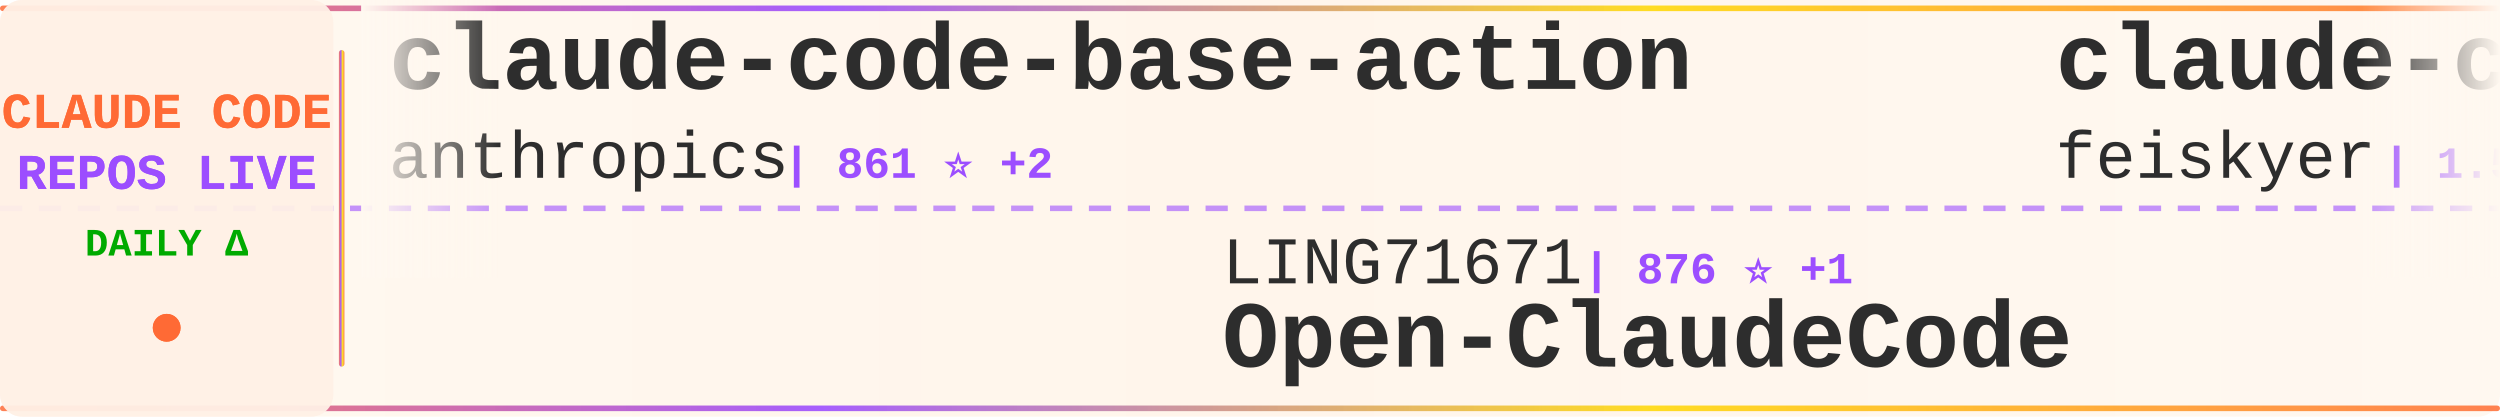
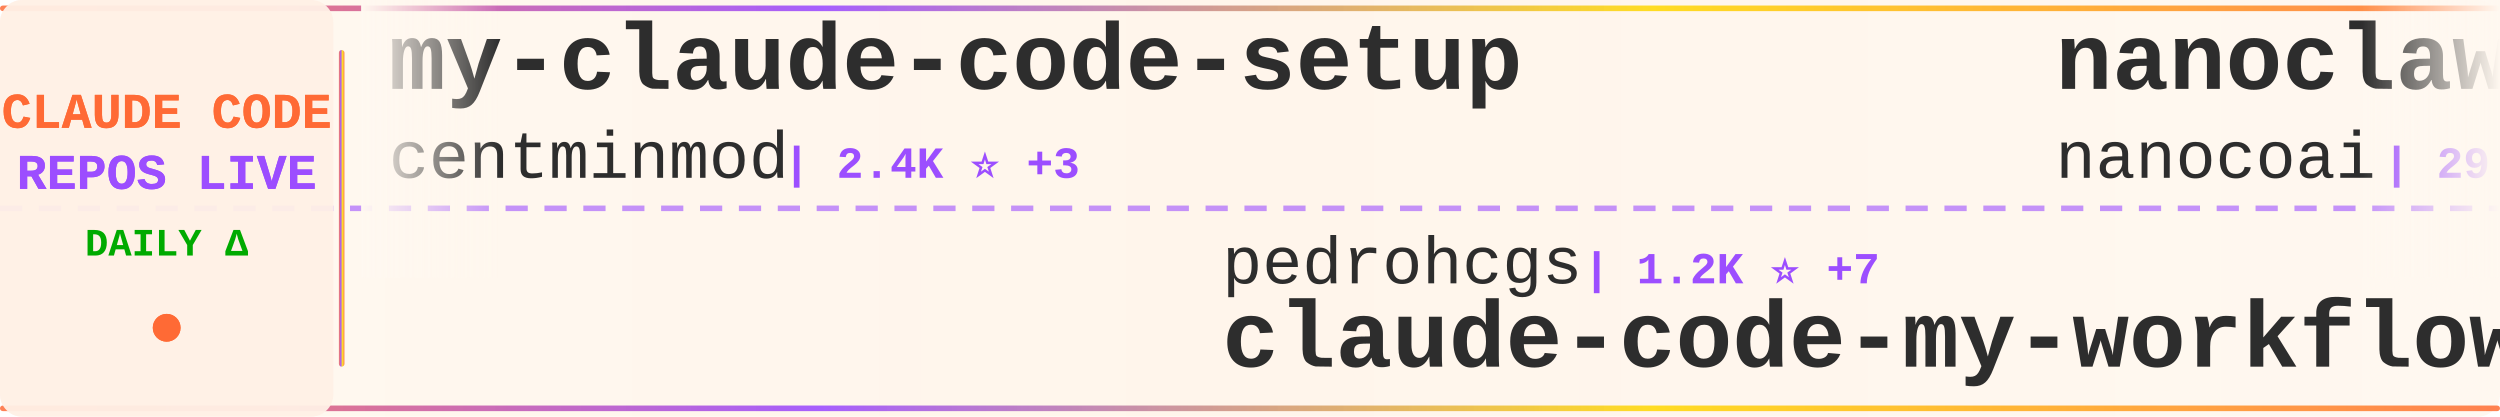
<svg xmlns="http://www.w3.org/2000/svg" width="900" height="150">
  <defs>
    <linearGradient id="tickerBg" x1="0%" y1="0%" x2="100%" y2="0%">
      <stop offset="0%" style="stop-color:#fff8f0;stop-opacity:0.98" />
      <stop offset="50%" style="stop-color:#fff5eb;stop-opacity:1" />
      <stop offset="100%" style="stop-color:#fff8f0;stop-opacity:0.98" />
    </linearGradient>
    <linearGradient id="borderGrad" x1="0%" y1="0%" x2="100%" y2="0%">
      <stop offset="0%" style="stop-color:#FF6B35;stop-opacity:0.85">
        <animate attributeName="stop-opacity" values="0.85;1;0.85" dur="2s" repeatCount="indefinite" />
      </stop>
      <stop offset="33%" style="stop-color:#9C4EFF;stop-opacity:0.9">
        <animate attributeName="stop-opacity" values="0.9;1;0.9" dur="2.2s" repeatCount="indefinite" />
      </stop>
      <stop offset="66%" style="stop-color:#FFD700;stop-opacity:0.85">
        <animate attributeName="stop-opacity" values="0.85;1;0.85" dur="1.8s" repeatCount="indefinite" />
      </stop>
      <stop offset="100%" style="stop-color:#FF6B35;stop-opacity:0.85">
        <animate attributeName="stop-opacity" values="0.85;1;0.85" dur="2s" repeatCount="indefinite" />
      </stop>
    </linearGradient>
    <filter id="textGlow">
      <feGaussianBlur stdDeviation="0.15" result="coloredBlur" />
      <feMerge>
        <feMergeNode in="coloredBlur" />
        <feMergeNode in="SourceGraphic" />
      </feMerge>
    </filter>
    <filter id="metricGlow">
      <feGaussianBlur stdDeviation="0.2" result="coloredBlur" />
      <feMerge>
        <feMergeNode in="coloredBlur" />
        <feMergeNode in="SourceGraphic" />
      </feMerge>
    </filter>
    <linearGradient id="leftFade" x1="0%" y1="0%" x2="100%" y2="0%">
      <stop offset="0%" style="stop-color:#fff8f0;stop-opacity:1" />
      <stop offset="100%" style="stop-color:#fff8f0;stop-opacity:0" />
    </linearGradient>
    <linearGradient id="rightFade" x1="0%" y1="0%" x2="100%" y2="0%">
      <stop offset="0%" style="stop-color:#fff8f0;stop-opacity:0" />
      <stop offset="100%" style="stop-color:#fff8f0;stop-opacity:1" />
    </linearGradient>
  </defs>
  <rect width="900" height="150" fill="url(#tickerBg)" rx="8" />
  <rect x="0" y="2" width="900" height="2" fill="url(#borderGrad)" rx="1" />
  <rect x="0" y="146" width="900" height="2" fill="url(#borderGrad)" rx="1" />
  <line x1="0" y1="75" x2="900" y2="75" stroke="#9C4EFF" stroke-width="2" stroke-dasharray="8 6" opacity="0.6" />
  <rect x="0" y="0" width="120" height="150" fill="#fff0e6" opacity="0.95" rx="8" />
  <text x="60" y="46" font-family="'Courier New', monospace" font-size="18" font-weight="bold" fill="#FF6B35" text-anchor="middle" filter="url(#textGlow)">
    CLAUDE CODE
  </text>
  <text x="60" y="68" font-family="'Courier New', monospace" font-size="18" font-weight="bold" fill="#9C4EFF" text-anchor="middle" filter="url(#textGlow)">
    REPOS LIVE
  </text>
  <text x="60" y="92" font-family="'Courier New', monospace" font-size="14" font-weight="bold" fill="#00aa00" text-anchor="middle">
    DAILY Δ
  </text>
  <circle cx="60" cy="118" r="5" fill="#FF6B35" filter="url(#metricGlow)">
    <animate attributeName="r" values="4;6;4" dur="1.5s" repeatCount="indefinite" />
    <animate attributeName="opacity" values="0.6;1;0.6" dur="1.5s" repeatCount="indefinite" />
  </circle>
  <rect x="122" y="18" width="2" height="114" fill="url(#borderGrad)" rx="1" />
  <clipPath id="tickerClip">
    <rect x="130" y="0" width="770" height="150" />
  </clipPath>
  <g clip-path="url(#tickerClip)">
    <g id="tickerItems">
      <animateTransform attributeName="transform" attributeType="XML" type="translate" from="0 0" to="-3000 0" dur="54s" repeatCount="indefinite" />
      <g transform="translate(0, 0)">
-         <text x="140" y="32" font-family="'Courier New', monospace" font-size="34" font-weight="bold" fill="#2d2d2d">claude-code-base-action</text>
-         <text x="140" y="64" font-family="'Courier New', monospace" font-size="24" font-weight="normal" fill="#2d2d2d" opacity="1.0">anthropics</text>
-         <text x="282" y="64" font-family="'Courier New', monospace" font-size="16" font-weight="bold" fill="#9C4EFF"> | 861 ⭐ +2</text>
+         <text x="140" y="32" font-family="'Courier New', monospace" font-size="34" font-weight="bold" fill="#2d2d2d">my-claude-code-setup</text>
+         <text x="140" y="64" font-family="'Courier New', monospace" font-size="24" font-weight="normal" fill="#2d2d2d" opacity="1.0">centminmod</text>
+         <text x="282" y="64" font-family="'Courier New', monospace" font-size="16" font-weight="bold" fill="#9C4EFF"> | 2.4K ⭐ +3</text>
      </g>
      <g transform="translate(300, 0)">
-         <text x="140" y="102" font-family="'Courier New', monospace" font-size="24" font-weight="normal" fill="#2d2d2d" opacity="1.0">LING71671</text>
-         <text x="270" y="102" font-family="'Courier New', monospace" font-size="16" font-weight="bold" fill="#9C4EFF"> | 876 ⭐ +1</text>
-         <text x="140" y="132" font-family="'Courier New', monospace" font-size="34" font-weight="bold" fill="#2d2d2d">Open-ClaudeCode</text>
+         <text x="140" y="102" font-family="'Courier New', monospace" font-size="24" font-weight="normal" fill="#2d2d2d" opacity="1.0">pedrohcgs</text>
+         <text x="270" y="102" font-family="'Courier New', monospace" font-size="16" font-weight="bold" fill="#9C4EFF"> | 1.2K ⭐ +7</text>
+         <text x="140" y="132" font-family="'Courier New', monospace" font-size="34" font-weight="bold" fill="#2d2d2d">claude-code-my-workflow</text>
      </g>
      <g transform="translate(600, 0)">
-         <text x="140" y="32" font-family="'Courier New', monospace" font-size="34" font-weight="bold" fill="#2d2d2d">claude-code-settings</text>
-         <text x="140" y="64" font-family="'Courier New', monospace" font-size="24" font-weight="normal" fill="#2d2d2d" opacity="1.0">feiskyer</text>
-         <text x="258" y="64" font-family="'Courier New', monospace" font-size="16" font-weight="bold" fill="#9C4EFF"> | 1.5K ⭐ +2</text>
+         <text x="140" y="32" font-family="'Courier New', monospace" font-size="34" font-weight="bold" fill="#2d2d2d">nanoclaw</text>
+         <text x="140" y="64" font-family="'Courier New', monospace" font-size="24" font-weight="normal" fill="#2d2d2d" opacity="1.0">nanocoai</text>
+         <text x="258" y="64" font-family="'Courier New', monospace" font-size="16" font-weight="bold" fill="#9C4EFF"> | 29.7K ⭐ +31</text>
      </g>
      <g transform="translate(900, 0)">
-         <text x="140" y="102" font-family="'Courier New', monospace" font-size="24" font-weight="normal" fill="#2d2d2d" opacity="1.0">diet103</text>
-         <text x="246" y="102" font-family="'Courier New', monospace" font-size="16" font-weight="bold" fill="#9C4EFF"> | 9.7K ⭐ +1</text>
-         <text x="140" y="132" font-family="'Courier New', monospace" font-size="34" font-weight="bold" fill="#2d2d2d">claude-code-infrastructu...</text>
+         <text x="140" y="102" font-family="'Courier New', monospace" font-size="24" font-weight="normal" fill="#2d2d2d" opacity="1.0">anthropics</text>
+         <text x="282" y="102" font-family="'Courier New', monospace" font-size="16" font-weight="bold" fill="#9C4EFF"> | 146.4K ⭐ +463</text>
+         <text x="140" y="132" font-family="'Courier New', monospace" font-size="34" font-weight="bold" fill="#2d2d2d">skills</text>
      </g>
      <g transform="translate(1200, 0)">
-         <text x="140" y="32" font-family="'Courier New', monospace" font-size="34" font-weight="bold" fill="#2d2d2d">claude-code</text>
-         <text x="140" y="64" font-family="'Courier New', monospace" font-size="24" font-weight="normal" fill="#2d2d2d" opacity="1.0">Tinkeringg-Lab</text>
-         <text x="330" y="64" font-family="'Courier New', monospace" font-size="16" font-weight="bold" fill="#9C4EFF"> | 205 ⭐</text>
+         <text x="140" y="32" font-family="'Courier New', monospace" font-size="34" font-weight="bold" fill="#2d2d2d">claude-code-source</text>
+         <text x="140" y="64" font-family="'Courier New', monospace" font-size="24" font-weight="normal" fill="#2d2d2d" opacity="1.0">JrCx7scC</text>
+         <text x="258" y="64" font-family="'Courier New', monospace" font-size="16" font-weight="bold" fill="#9C4EFF"> | 370 ⭐ +1</text>
      </g>
      <g transform="translate(1500, 0)">
-         <text x="140" y="102" font-family="'Courier New', monospace" font-size="24" font-weight="normal" fill="#2d2d2d" opacity="1.0">centminmod</text>
-         <text x="282" y="102" font-family="'Courier New', monospace" font-size="16" font-weight="bold" fill="#9C4EFF"> | 2.4K ⭐ +2</text>
-         <text x="140" y="132" font-family="'Courier New', monospace" font-size="34" font-weight="bold" fill="#2d2d2d">my-claude-code-setup</text>
+         <text x="140" y="102" font-family="'Courier New', monospace" font-size="24" font-weight="normal" fill="#2d2d2d" opacity="1.0">RichardAtCT</text>
+         <text x="294" y="102" font-family="'Courier New', monospace" font-size="16" font-weight="bold" fill="#9C4EFF"> | 2.7K ⭐ +3</text>
+         <text x="140" y="132" font-family="'Courier New', monospace" font-size="34" font-weight="bold" fill="#2d2d2d">claude-code-telegram</text>
      </g>
      <g transform="translate(1800, 0)">
        <text x="140" y="32" font-family="'Courier New', monospace" font-size="34" font-weight="bold" fill="#2d2d2d">claude-code</text>
-         <text x="140" y="64" font-family="'Courier New', monospace" font-size="24" font-weight="normal" fill="#2d2d2d" opacity="1.0">xorespesp</text>
-         <text x="270" y="64" font-family="'Courier New', monospace" font-size="16" font-weight="bold" fill="#9C4EFF"> | 226 ⭐</text>
+         <text x="140" y="64" font-family="'Courier New', monospace" font-size="24" font-weight="normal" fill="#2d2d2d" opacity="1.0">RishabhK103</text>
+         <text x="294" y="64" font-family="'Courier New', monospace" font-size="16" font-weight="bold" fill="#9C4EFF"> | 88 ⭐ +1</text>
      </g>
      <g transform="translate(2100, 0)">
-         <text x="140" y="102" font-family="'Courier New', monospace" font-size="24" font-weight="normal" fill="#2d2d2d" opacity="1.0">fuergaosi233</text>
-         <text x="306" y="102" font-family="'Courier New', monospace" font-size="16" font-weight="bold" fill="#9C4EFF"> | 2.6K ⭐ +2</text>
-         <text x="140" y="132" font-family="'Courier New', monospace" font-size="34" font-weight="bold" fill="#2d2d2d">claude-code-proxy</text>
+         <text x="140" y="102" font-family="'Courier New', monospace" font-size="24" font-weight="normal" fill="#2d2d2d" opacity="1.0">zstmfhy</text>
+         <text x="246" y="102" font-family="'Courier New', monospace" font-size="16" font-weight="bold" fill="#9C4EFF"> | 190 ⭐</text>
+         <text x="140" y="132" font-family="'Courier New', monospace" font-size="34" font-weight="bold" fill="#2d2d2d">Claude-code</text>
      </g>
      <g transform="translate(2400, 0)">
-         <text x="140" y="32" font-family="'Courier New', monospace" font-size="34" font-weight="bold" fill="#2d2d2d">awesome-claude-code-suba...</text>
-         <text x="140" y="64" font-family="'Courier New', monospace" font-size="24" font-weight="normal" fill="#2d2d2d" opacity="1.0">VoltAgent</text>
-         <text x="270" y="64" font-family="'Courier New', monospace" font-size="16" font-weight="bold" fill="#9C4EFF"> | 21.2K ⭐ +57</text>
+         <text x="140" y="32" font-family="'Courier New', monospace" font-size="34" font-weight="bold" fill="#2d2d2d">claude-code</text>
+         <text x="140" y="64" font-family="'Courier New', monospace" font-size="24" font-weight="normal" fill="#2d2d2d" opacity="1.0">freestylefly</text>
+         <text x="306" y="64" font-family="'Courier New', monospace" font-size="16" font-weight="bold" fill="#9C4EFF"> | 125 ⭐</text>
      </g>
      <g transform="translate(2700, 0)">
-         <text x="140" y="102" font-family="'Courier New', monospace" font-size="24" font-weight="normal" fill="#2d2d2d" opacity="1.0">yasasbanukaofficial</text>
-         <text x="390" y="102" font-family="'Courier New', monospace" font-size="16" font-weight="bold" fill="#9C4EFF"> | 3.4K ⭐ +9</text>
+         <text x="140" y="102" font-family="'Courier New', monospace" font-size="24" font-weight="normal" fill="#2d2d2d" opacity="1.0">jarmuine</text>
+         <text x="258" y="102" font-family="'Courier New', monospace" font-size="16" font-weight="bold" fill="#9C4EFF"> | 2.2K ⭐ +3</text>
        <text x="140" y="132" font-family="'Courier New', monospace" font-size="34" font-weight="bold" fill="#2d2d2d">claude-code</text>
      </g>
      <g transform="translate(3000, 0)">
-         <text x="140" y="32" font-family="'Courier New', monospace" font-size="34" font-weight="bold" fill="#2d2d2d">claude-code-base-action</text>
-         <text x="140" y="64" font-family="'Courier New', monospace" font-size="24" font-weight="normal" fill="#2d2d2d" opacity="1.0">anthropics</text>
-         <text x="282" y="64" font-family="'Courier New', monospace" font-size="16" font-weight="bold" fill="#9C4EFF"> | 861 ⭐ +2</text>
+         <text x="140" y="32" font-family="'Courier New', monospace" font-size="34" font-weight="bold" fill="#2d2d2d">my-claude-code-setup</text>
+         <text x="140" y="64" font-family="'Courier New', monospace" font-size="24" font-weight="normal" fill="#2d2d2d" opacity="1.0">centminmod</text>
+         <text x="282" y="64" font-family="'Courier New', monospace" font-size="16" font-weight="bold" fill="#9C4EFF"> | 2.4K ⭐ +3</text>
      </g>
      <g transform="translate(3300, 0)">
-         <text x="140" y="102" font-family="'Courier New', monospace" font-size="24" font-weight="normal" fill="#2d2d2d" opacity="1.0">LING71671</text>
-         <text x="270" y="102" font-family="'Courier New', monospace" font-size="16" font-weight="bold" fill="#9C4EFF"> | 876 ⭐ +1</text>
-         <text x="140" y="132" font-family="'Courier New', monospace" font-size="34" font-weight="bold" fill="#2d2d2d">Open-ClaudeCode</text>
+         <text x="140" y="102" font-family="'Courier New', monospace" font-size="24" font-weight="normal" fill="#2d2d2d" opacity="1.0">pedrohcgs</text>
+         <text x="270" y="102" font-family="'Courier New', monospace" font-size="16" font-weight="bold" fill="#9C4EFF"> | 1.2K ⭐ +7</text>
+         <text x="140" y="132" font-family="'Courier New', monospace" font-size="34" font-weight="bold" fill="#2d2d2d">claude-code-my-workflow</text>
      </g>
      <g transform="translate(3600, 0)">
-         <text x="140" y="32" font-family="'Courier New', monospace" font-size="34" font-weight="bold" fill="#2d2d2d">claude-code-settings</text>
-         <text x="140" y="64" font-family="'Courier New', monospace" font-size="24" font-weight="normal" fill="#2d2d2d" opacity="1.0">feiskyer</text>
-         <text x="258" y="64" font-family="'Courier New', monospace" font-size="16" font-weight="bold" fill="#9C4EFF"> | 1.5K ⭐ +2</text>
+         <text x="140" y="32" font-family="'Courier New', monospace" font-size="34" font-weight="bold" fill="#2d2d2d">nanoclaw</text>
+         <text x="140" y="64" font-family="'Courier New', monospace" font-size="24" font-weight="normal" fill="#2d2d2d" opacity="1.0">nanocoai</text>
+         <text x="258" y="64" font-family="'Courier New', monospace" font-size="16" font-weight="bold" fill="#9C4EFF"> | 29.7K ⭐ +31</text>
      </g>
      <g transform="translate(3900, 0)">
-         <text x="140" y="102" font-family="'Courier New', monospace" font-size="24" font-weight="normal" fill="#2d2d2d" opacity="1.0">diet103</text>
-         <text x="246" y="102" font-family="'Courier New', monospace" font-size="16" font-weight="bold" fill="#9C4EFF"> | 9.7K ⭐ +1</text>
-         <text x="140" y="132" font-family="'Courier New', monospace" font-size="34" font-weight="bold" fill="#2d2d2d">claude-code-infrastructu...</text>
+         <text x="140" y="102" font-family="'Courier New', monospace" font-size="24" font-weight="normal" fill="#2d2d2d" opacity="1.0">anthropics</text>
+         <text x="282" y="102" font-family="'Courier New', monospace" font-size="16" font-weight="bold" fill="#9C4EFF"> | 146.4K ⭐ +463</text>
+         <text x="140" y="132" font-family="'Courier New', monospace" font-size="34" font-weight="bold" fill="#2d2d2d">skills</text>
      </g>
    </g>
  </g>
  <rect x="130" y="0" width="50" height="100" fill="url(#leftFade)" />
  <rect x="850" y="0" width="50" height="100" fill="url(#rightFade)" />
</svg>
